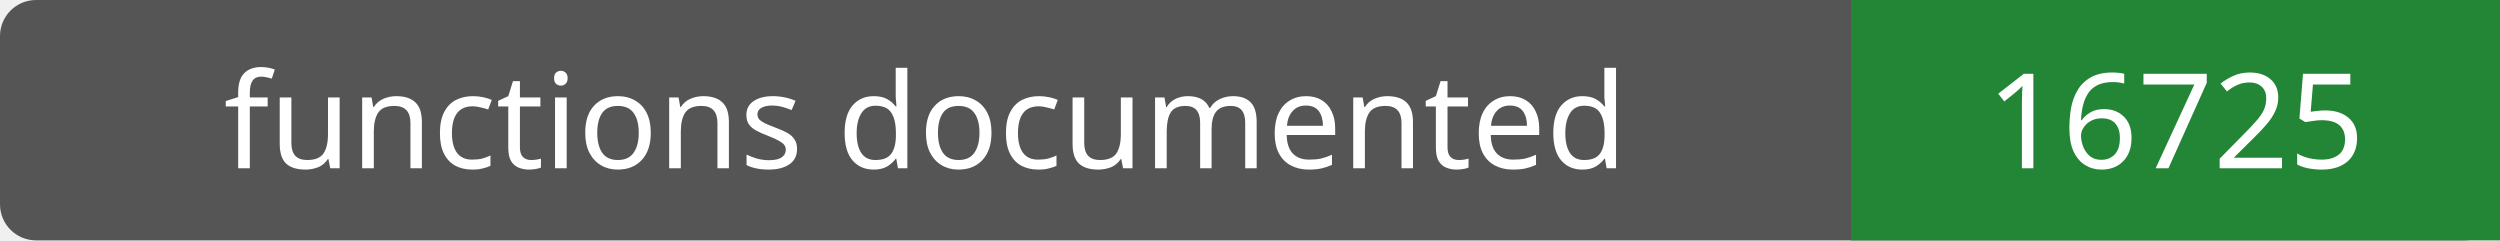
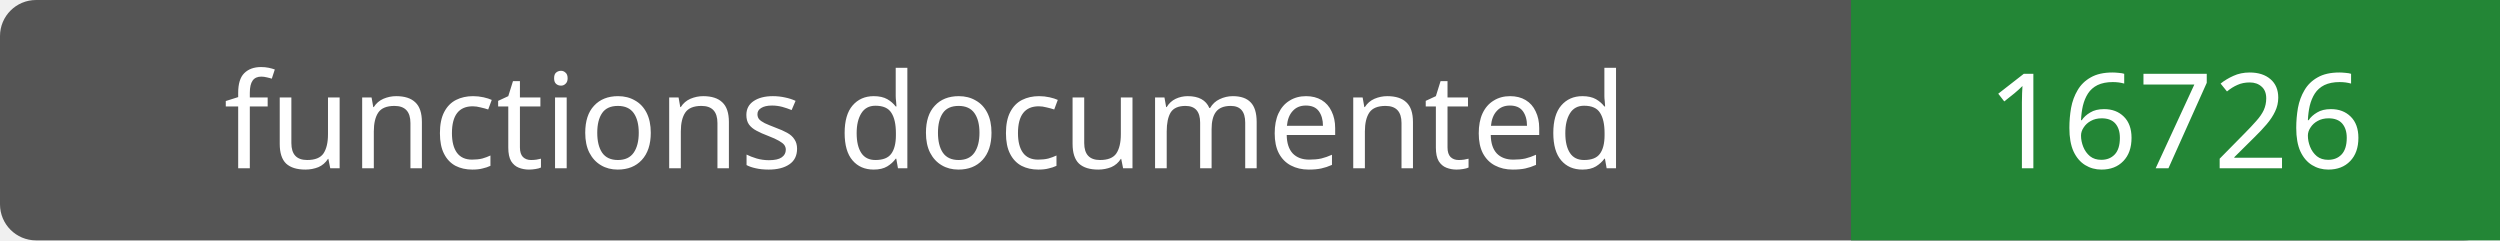
- <svg xmlns="http://www.w3.org/2000/svg" width="208" height="20" role="img" aria-label="functions documented: 16725">
+ <svg xmlns="http://www.w3.org/2000/svg" width="208" height="20" role="img" aria-label="functions documented: 16726">
  <rect width="208" height="20" rx="3" fill="#555" />
  <path fill="#238636" d="M154 0h54v20H154z" />
  <g fill="#fff" text-anchor="middle" font-family="Verdana,sans-serif" font-size="11">
    <text x="77.0" y="14">functions documented</text>
-     <text x="181.0" y="14">16725</text>
+     <text x="181.0" y="14">16726</text>
  </g>
</svg>
